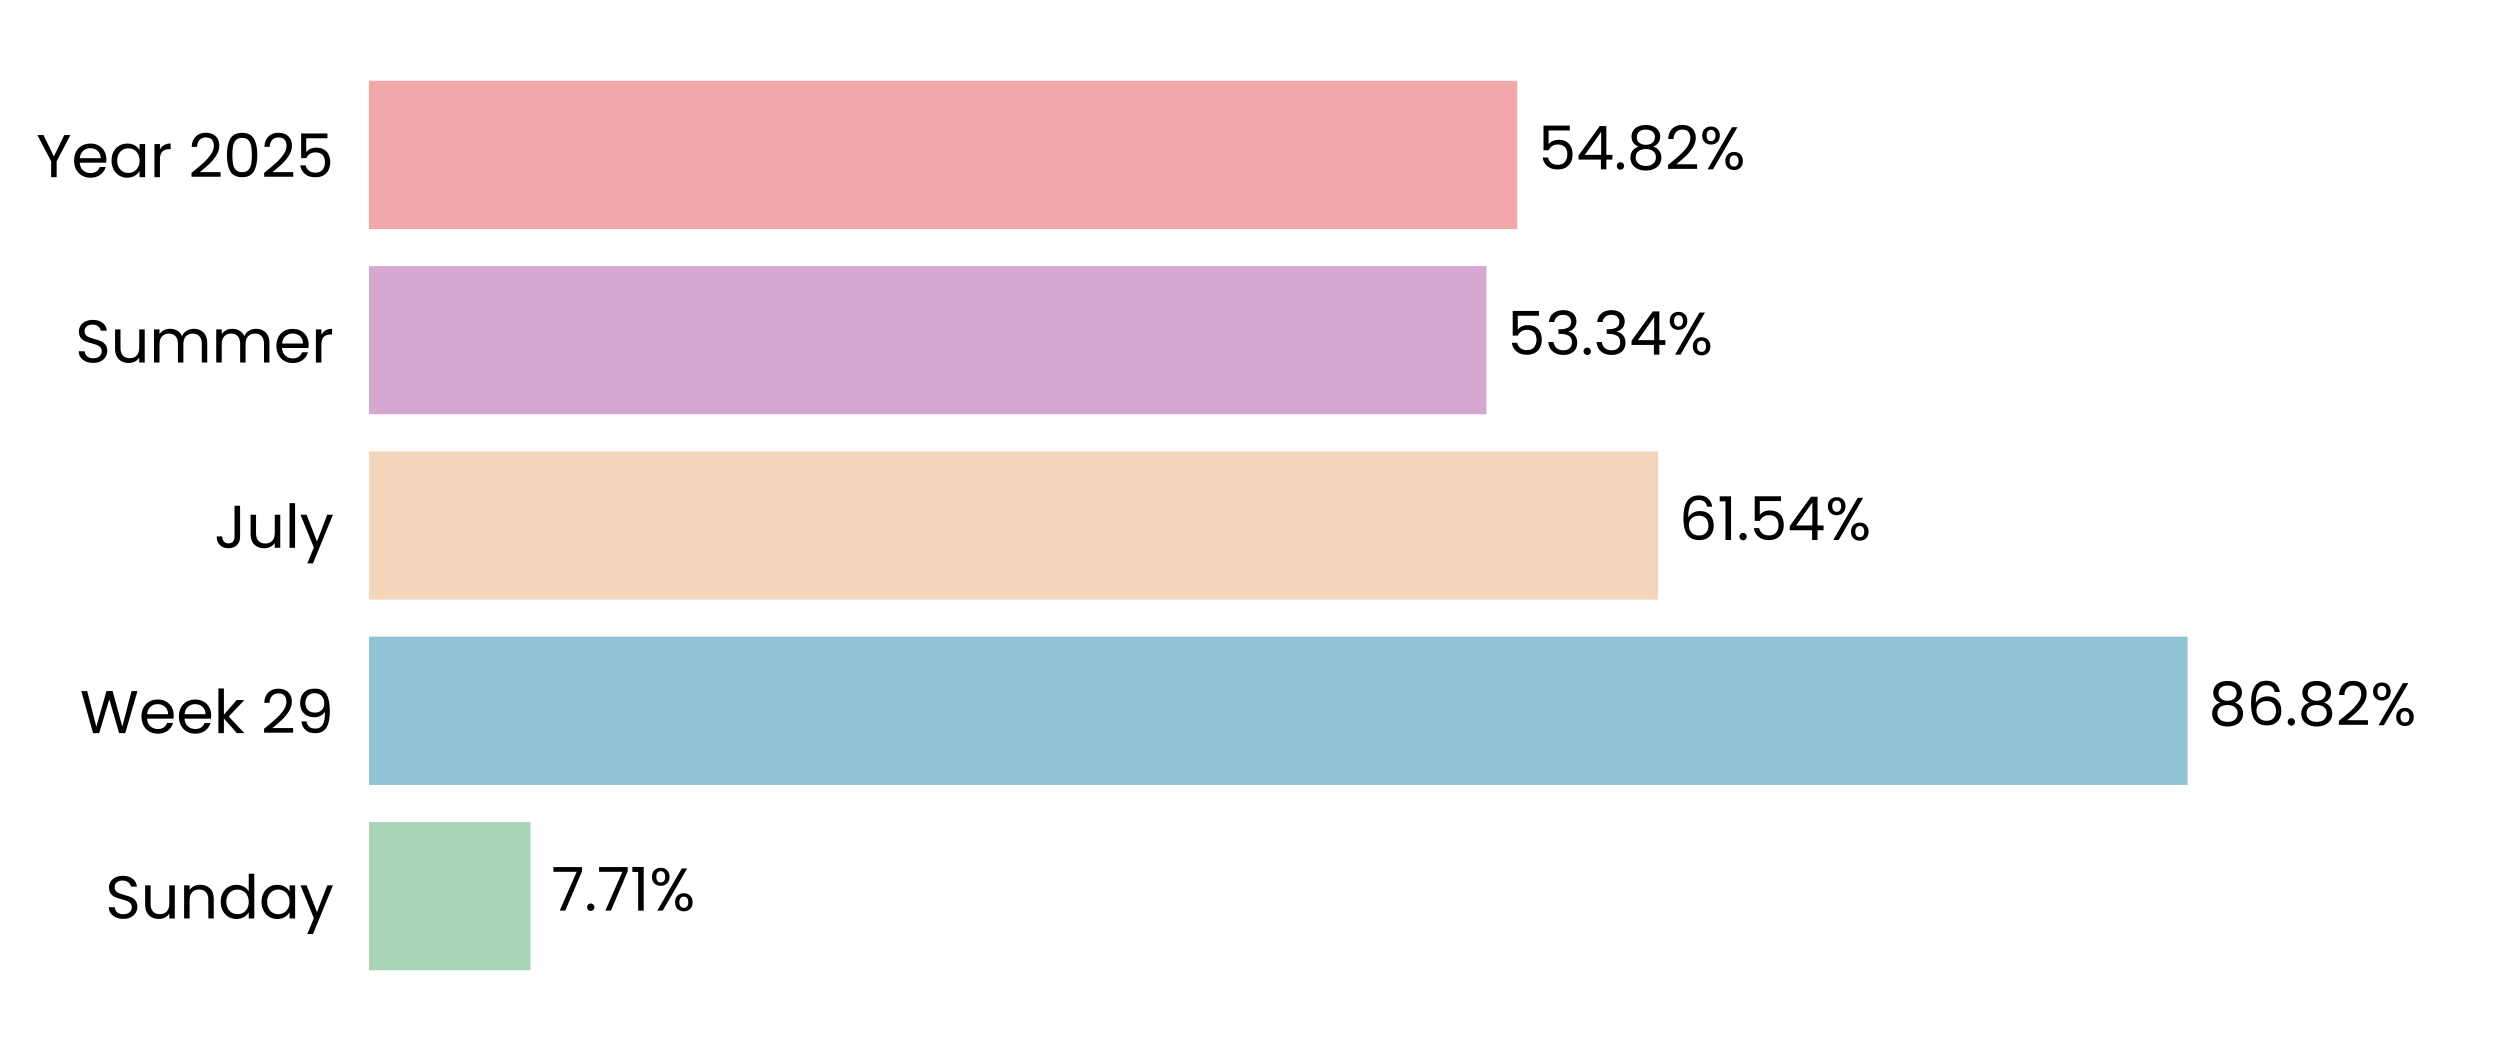
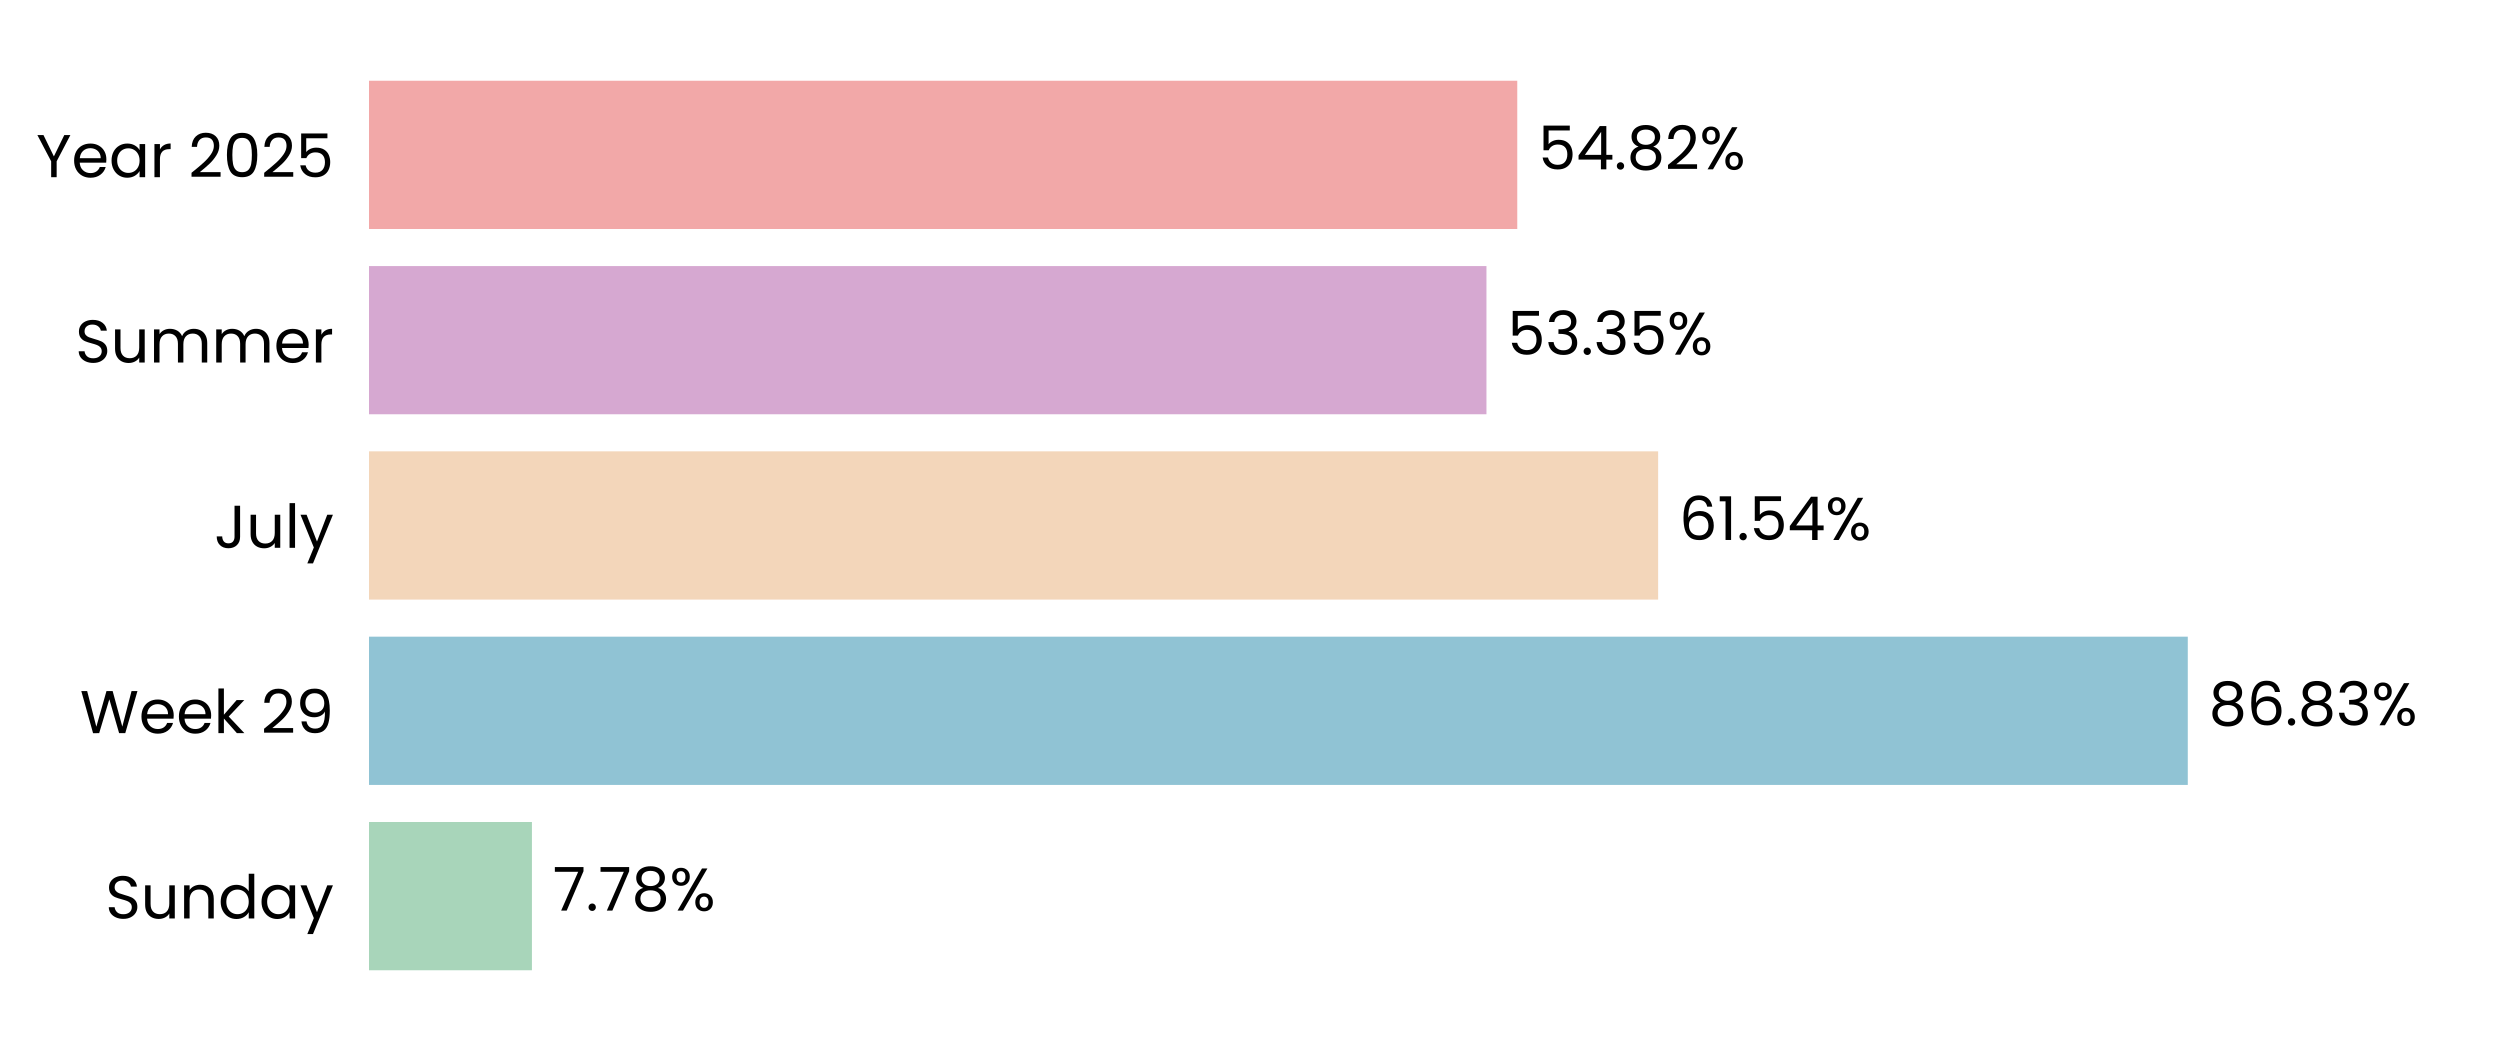
<svg xmlns="http://www.w3.org/2000/svg" xmlns:xlink="http://www.w3.org/1999/xlink" width="496.691pt" height="208.8pt" viewBox="0 0 496.691 208.8" version="1.1">
  <defs>
    <style type="text/css">*{stroke-linejoin: round; stroke-linecap: butt}</style>
  </defs>
  <g id="figure_1">
    <g id="patch_1">
      <path d="M 0 208.8  L 496.691 208.8  L 496.691 0  L 0 0  L 0 208.8  z " style="fill: none" />
    </g>
    <g id="axes_1">
      <g id="patch_2">
        <path d="M 73.311 201.6  L 489.491 201.6  L 489.491 7.2  L 73.311 7.2  L 73.311 201.6  z " style="fill: none" />
      </g>
      <g id="patch_3">
-         <path d="M 73.311 192.764  L 105.392 192.764  L 105.392 163.309  L 73.311 163.309  z " clip-path="url(#p62b6a80ab6)" style="fill: #a8d5ba" />
+         <path d="M 73.311 192.764  L 105.681 192.764  L 105.681 163.309  L 73.311 163.309  z " clip-path="url(#p4feb781219)" style="fill: #a8d5ba" />
      </g>
      <g id="patch_4">
-         <path d="M 73.311 155.945  L 434.62 155.945  L 434.62 126.491  L 73.311 126.491  z " clip-path="url(#p62b6a80ab6)" style="fill: #90c3d4" />
+         <path d="M 73.311 155.945  L 434.661 155.945  L 434.661 126.491  L 73.311 126.491  z " clip-path="url(#p4feb781219)" style="fill: #90c3d4" />
      </g>
      <g id="patch_5">
-         <path d="M 73.311 119.127  L 329.424 119.127  L 329.424 89.673  L 73.311 89.673  z " clip-path="url(#p62b6a80ab6)" style="fill: #f3d6ba" />
+         <path d="M 73.311 119.127  L 329.433 119.127  L 329.433 89.673  L 73.311 89.673  z " clip-path="url(#p4feb781219)" style="fill: #f3d6ba" />
      </g>
      <g id="patch_6">
-         <path d="M 73.311 82.309  L 295.321 82.309  L 295.321 52.855  L 73.311 52.855  z " clip-path="url(#p62b6a80ab6)" style="fill: #d6a8d1" />
+         <path d="M 73.311 82.309  L 295.324 82.309  L 295.324 52.855  L 73.311 52.855  z " clip-path="url(#p4feb781219)" style="fill: #d6a8d1" />
      </g>
      <g id="patch_7">
-         <path d="M 73.311 45.491  L 301.443 45.491  L 301.443 16.036  L 73.311 16.036  z " clip-path="url(#p62b6a80ab6)" style="fill: #f2a8a8" />
+         <path d="M 73.311 45.491  L 301.444 45.491  L 301.444 16.036  L 73.311 16.036  z " clip-path="url(#p4feb781219)" style="fill: #f2a8a8" />
      </g>
      <g id="matplotlib.axis_1">
        <g id="ytick_1">
          <g id="text_1">
            <g transform="translate(20.92875 182.4764) scale(0.12 -0.12)">
              <defs>
                <path id="Poppins-Regular-53" d="M 1907 -45  Q 1466 -45 1117 112  Q 768 269 569 547  Q 371 826 365 1190  L 986 1190  Q 1018 877 1245 662  Q 1472 448 1907 448  Q 2323 448 2563 656  Q 2803 864 2803 1190  Q 2803 1446 2662 1606  Q 2522 1766 2310 1849  Q 2099 1933 1741 2029  Q 1299 2144 1033 2259  Q 768 2374 579 2620  Q 390 2867 390 3283  Q 390 3648 576 3929  Q 762 4211 1098 4364  Q 1434 4518 1869 4518  Q 2496 4518 2896 4204  Q 3296 3891 3347 3373  L 2707 3373  Q 2675 3629 2438 3824  Q 2202 4019 1811 4019  Q 1446 4019 1216 3830  Q 986 3642 986 3302  Q 986 3059 1123 2905  Q 1261 2752 1462 2672  Q 1664 2592 2029 2490  Q 2470 2368 2739 2249  Q 3008 2131 3200 1884  Q 3392 1638 3392 1216  Q 3392 890 3219 602  Q 3046 314 2707 134  Q 2368 -45 1907 -45  z " transform="scale(0.015625)" />
                <path id="Poppins-Regular-75" d="M 3603 3507  L 3603 0  L 3021 0  L 3021 518  Q 2854 250 2556 99  Q 2259 -51 1901 -51  Q 1491 -51 1164 118  Q 838 288 649 627  Q 461 966 461 1453  L 461 3507  L 1037 3507  L 1037 1530  Q 1037 1011 1299 732  Q 1562 454 2016 454  Q 2483 454 2752 742  Q 3021 1030 3021 1581  L 3021 3507  L 3603 3507  z " transform="scale(0.015625)" />
                <path id="Poppins-Regular-6e" d="M 2202 3571  Q 2842 3571 3238 3184  Q 3635 2797 3635 2067  L 3635 0  L 3059 0  L 3059 1984  Q 3059 2509 2796 2787  Q 2534 3066 2080 3066  Q 1619 3066 1347 2778  Q 1075 2490 1075 1939  L 1075 0  L 493 0  L 493 3507  L 1075 3507  L 1075 3008  Q 1248 3277 1545 3424  Q 1843 3571 2202 3571  z " transform="scale(0.015625)" />
                <path id="Poppins-Regular-64" d="M 275 1766  Q 275 2304 492 2710  Q 710 3117 1091 3341  Q 1472 3565 1946 3565  Q 2355 3565 2707 3376  Q 3059 3187 3245 2880  L 3245 4736  L 3834 4736  L 3834 0  L 3245 0  L 3245 659  Q 3072 346 2733 144  Q 2394 -58 1939 -58  Q 1472 -58 1091 172  Q 710 403 492 819  Q 275 1235 275 1766  z M 3245 1760  Q 3245 2157 3085 2451  Q 2925 2746 2653 2902  Q 2381 3059 2054 3059  Q 1728 3059 1459 2905  Q 1190 2752 1030 2457  Q 870 2163 870 1766  Q 870 1363 1030 1065  Q 1190 768 1459 611  Q 1728 454 2054 454  Q 2381 454 2653 611  Q 2925 768 3085 1065  Q 3245 1363 3245 1760  z " transform="scale(0.015625)" />
                <path id="Poppins-Regular-61" d="M 275 1766  Q 275 2304 492 2710  Q 710 3117 1091 3341  Q 1472 3565 1939 3565  Q 2400 3565 2739 3366  Q 3078 3168 3245 2867  L 3245 3507  L 3834 3507  L 3834 0  L 3245 0  L 3245 653  Q 3072 346 2729 144  Q 2387 -58 1933 -58  Q 1466 -58 1088 172  Q 710 403 492 819  Q 275 1235 275 1766  z M 3245 1760  Q 3245 2157 3085 2451  Q 2925 2746 2653 2902  Q 2381 3059 2054 3059  Q 1728 3059 1459 2905  Q 1190 2752 1030 2457  Q 870 2163 870 1766  Q 870 1363 1030 1065  Q 1190 768 1459 611  Q 1728 454 2054 454  Q 2381 454 2653 611  Q 2925 768 3085 1065  Q 3245 1363 3245 1760  z " transform="scale(0.015625)" />
                <path id="Poppins-Regular-79" d="M 3514 3507  L 1402 -1651  L 800 -1651  L 1491 38  L 77 3507  L 723 3507  L 1824 666  L 2912 3507  L 3514 3507  z " transform="scale(0.015625)" />
              </defs>
              <use xlink:href="#Poppins-Regular-53" />
              <use xlink:href="#Poppins-Regular-75" transform="translate(58.7 0)" />
              <use xlink:href="#Poppins-Regular-6e" transform="translate(122.7 0)" />
              <use xlink:href="#Poppins-Regular-64" transform="translate(186.7 0)" />
              <use xlink:href="#Poppins-Regular-61" transform="translate(254.3 0)" />
              <use xlink:href="#Poppins-Regular-79" transform="translate(321.8999 0)" />
            </g>
          </g>
        </g>
        <g id="ytick_2">
          <g id="text_2">
            <g transform="translate(15.87562 145.6582) scale(0.12 -0.12)">
              <defs>
                <path id="Poppins-Regular-57" d="M 6099 4461  L 4806 0  L 4154 0  L 3117 3590  L 2042 0  L 1395 -6  L 147 4461  L 768 4461  L 1741 678  L 2816 4461  L 3469 4461  L 4493 691  L 5472 4461  L 6099 4461  z " transform="scale(0.015625)" />
                <path id="Poppins-Regular-65" d="M 3693 1888  Q 3693 1722 3674 1536  L 870 1536  Q 902 1018 1225 726  Q 1549 435 2010 435  Q 2387 435 2640 611  Q 2893 787 2995 1082  L 3622 1082  Q 3482 576 3059 259  Q 2637 -58 2010 -58  Q 1510 -58 1116 166  Q 723 390 499 803  Q 275 1216 275 1760  Q 275 2304 492 2713  Q 710 3123 1104 3344  Q 1498 3565 2010 3565  Q 2509 3565 2893 3347  Q 3277 3130 3485 2749  Q 3693 2368 3693 1888  z M 3091 2010  Q 3091 2342 2944 2582  Q 2797 2822 2544 2947  Q 2291 3072 1984 3072  Q 1542 3072 1232 2790  Q 922 2509 877 2010  L 3091 2010  z " transform="scale(0.015625)" />
                <path id="Poppins-Regular-6b" d="M 2451 0  L 1075 1549  L 1075 0  L 493 0  L 493 4736  L 1075 4736  L 1075 1952  L 2426 3507  L 3238 3507  L 1587 1760  L 3245 0  L 2451 0  z " transform="scale(0.015625)" />
                <path id="Poppins-Regular-20" transform="scale(0.015625)" />
                <path id="Poppins-Regular-32" d="M 326 467  Q 1139 1120 1600 1539  Q 2061 1958 2377 2416  Q 2694 2874 2694 3315  Q 2694 3731 2492 3971  Q 2291 4211 1843 4211  Q 1408 4211 1168 3939  Q 928 3667 909 3213  L 346 3213  Q 371 3930 780 4320  Q 1190 4710 1837 4710  Q 2496 4710 2883 4345  Q 3270 3981 3270 3341  Q 3270 2810 2953 2307  Q 2637 1805 2233 1424  Q 1830 1043 1203 538  L 3405 538  L 3405 51  L 326 51  L 326 467  z " transform="scale(0.015625)" />
                <path id="Poppins-Regular-39" d="M 1146 1242  Q 1210 877 1443 678  Q 1677 480 2074 480  Q 2605 480 2857 896  Q 3110 1312 3098 2298  Q 2963 2010 2649 1846  Q 2336 1683 1952 1683  Q 1523 1683 1187 1859  Q 851 2035 659 2374  Q 467 2714 467 3194  Q 467 3878 864 4297  Q 1261 4717 1990 4717  Q 2886 4717 3248 4134  Q 3610 3552 3610 2400  Q 3610 1594 3466 1069  Q 3322 544 2979 269  Q 2637 -6 2042 -6  Q 1389 -6 1024 346  Q 659 698 608 1242  L 1146 1242  z M 2048 2176  Q 2477 2176 2752 2441  Q 3027 2707 3027 3162  Q 3027 3642 2758 3936  Q 2490 4230 2003 4230  Q 1555 4230 1289 3948  Q 1024 3667 1024 3206  Q 1024 2739 1286 2457  Q 1549 2176 2048 2176  z " transform="scale(0.015625)" />
              </defs>
              <use xlink:href="#Poppins-Regular-57" />
              <use xlink:href="#Poppins-Regular-65" transform="translate(97.59999 0)" />
              <use xlink:href="#Poppins-Regular-65" transform="translate(159.6 0)" />
              <use xlink:href="#Poppins-Regular-6b" transform="translate(221.6 0)" />
              <use xlink:href="#Poppins-Regular-20" transform="translate(273.0999 0)" />
              <use xlink:href="#Poppins-Regular-32" transform="translate(299.7999 0)" />
              <use xlink:href="#Poppins-Regular-39" transform="translate(357.2999 0)" />
            </g>
          </g>
        </g>
        <g id="ytick_3">
          <g id="text_3">
            <g transform="translate(42.56437 108.84) scale(0.12 -0.12)">
              <defs>
                <path id="Poppins-Regular-4a" d="M 2739 4461  L 2739 1165  Q 2739 614 2400 284  Q 2061 -45 1504 -45  Q 941 -45 601 291  Q 262 627 262 1210  L 845 1210  Q 851 883 1014 678  Q 1178 474 1504 474  Q 1830 474 1990 669  Q 2150 864 2150 1165  L 2150 4461  L 2739 4461  z " transform="scale(0.015625)" />
                <path id="Poppins-Regular-6c" d="M 1075 4736  L 1075 0  L 493 0  L 493 4736  L 1075 4736  z " transform="scale(0.015625)" />
              </defs>
              <use xlink:href="#Poppins-Regular-4a" />
              <use xlink:href="#Poppins-Regular-75" transform="translate(52.99999 0)" />
              <use xlink:href="#Poppins-Regular-6c" transform="translate(117 0)" />
              <use xlink:href="#Poppins-Regular-79" transform="translate(141.6 0)" />
            </g>
          </g>
        </g>
        <g id="ytick_4">
          <g id="text_4">
            <g transform="translate(14.95125 72.02182) scale(0.12 -0.12)">
              <defs>
                <path id="Poppins-Regular-6d" d="M 4710 3571  Q 5120 3571 5440 3401  Q 5760 3232 5945 2893  Q 6131 2554 6131 2067  L 6131 0  L 5555 0  L 5555 1984  Q 5555 2509 5296 2787  Q 5037 3066 4595 3066  Q 4141 3066 3872 2774  Q 3603 2483 3603 1933  L 3603 0  L 3027 0  L 3027 1984  Q 3027 2509 2768 2787  Q 2509 3066 2067 3066  Q 1613 3066 1344 2774  Q 1075 2483 1075 1933  L 1075 0  L 493 0  L 493 3507  L 1075 3507  L 1075 3002  Q 1248 3277 1539 3424  Q 1830 3571 2182 3571  Q 2624 3571 2963 3372  Q 3302 3174 3469 2790  Q 3616 3162 3955 3366  Q 4294 3571 4710 3571  z " transform="scale(0.015625)" />
                <path id="Poppins-Regular-72" d="M 1075 2938  Q 1229 3238 1513 3404  Q 1798 3571 2208 3571  L 2208 2970  L 2054 2970  Q 1075 2970 1075 1907  L 1075 0  L 493 0  L 493 3507  L 1075 3507  L 1075 2938  z " transform="scale(0.015625)" />
              </defs>
              <use xlink:href="#Poppins-Regular-53" />
              <use xlink:href="#Poppins-Regular-75" transform="translate(58.7 0)" />
              <use xlink:href="#Poppins-Regular-6d" transform="translate(122.7 0)" />
              <use xlink:href="#Poppins-Regular-6d" transform="translate(225.7 0)" />
              <use xlink:href="#Poppins-Regular-65" transform="translate(328.7 0)" />
              <use xlink:href="#Poppins-Regular-72" transform="translate(390.6999 0)" />
            </g>
          </g>
        </g>
        <g id="ytick_5">
          <g id="text_5">
            <g transform="translate(7.2 35.20364) scale(0.12 -0.12)">
              <defs>
                <path id="Poppins-Regular-59" d="M 3616 4461  L 2163 1683  L 2163 0  L 1581 0  L 1581 1683  L 122 4461  L 768 4461  L 1869 2202  L 2970 4461  L 3616 4461  z " transform="scale(0.015625)" />
                <path id="Poppins-Regular-30" d="M 397 2362  Q 397 3462 755 4080  Q 1114 4698 2010 4698  Q 2899 4698 3257 4080  Q 3616 3462 3616 2362  Q 3616 1242 3257 621  Q 2899 0 2010 0  Q 1114 0 755 621  Q 397 1242 397 2362  z M 3040 2362  Q 3040 2918 2966 3305  Q 2893 3693 2665 3929  Q 2438 4166 2010 4166  Q 1574 4166 1347 3929  Q 1120 3693 1046 3305  Q 973 2918 973 2362  Q 973 1786 1046 1395  Q 1120 1005 1347 768  Q 1574 531 2010 531  Q 2438 531 2665 768  Q 2893 1005 2966 1395  Q 3040 1786 3040 2362  z " transform="scale(0.015625)" />
                <path id="Poppins-Regular-35" d="M 3347 4122  L 1101 4122  L 1101 2662  Q 1248 2867 1536 2998  Q 1824 3130 2157 3130  Q 2688 3130 3021 2909  Q 3354 2688 3498 2339  Q 3642 1990 3642 1600  Q 3642 1139 3469 774  Q 3296 410 2941 198  Q 2586 -13 2061 -13  Q 1389 -13 973 332  Q 557 678 467 1254  L 1037 1254  Q 1120 890 1389 685  Q 1658 480 2067 480  Q 2573 480 2829 784  Q 3085 1088 3085 1587  Q 3085 2086 2829 2358  Q 2573 2630 2074 2630  Q 1734 2630 1481 2467  Q 1229 2304 1114 2022  L 563 2022  L 563 4634  L 3347 4634  L 3347 4122  z " transform="scale(0.015625)" />
              </defs>
              <use xlink:href="#Poppins-Regular-59" />
              <use xlink:href="#Poppins-Regular-65" transform="translate(58.39999 0)" />
              <use xlink:href="#Poppins-Regular-61" transform="translate(120.4 0)" />
              <use xlink:href="#Poppins-Regular-72" transform="translate(188 0)" />
              <use xlink:href="#Poppins-Regular-20" transform="translate(225.3 0)" />
              <use xlink:href="#Poppins-Regular-32" transform="translate(252 0)" />
              <use xlink:href="#Poppins-Regular-30" transform="translate(309.4999 0)" />
              <use xlink:href="#Poppins-Regular-32" transform="translate(372.2999 0)" />
              <use xlink:href="#Poppins-Regular-35" transform="translate(429.7999 0)" />
            </g>
          </g>
        </g>
      </g>
      <g id="text_6">
-         <g transform="translate(109.5536 180.9164) scale(0.12 -0.12)">
+         <g transform="translate(109.8426 180.9164) scale(0.12 -0.12)">
          <defs>
            <path id="Poppins-Regular-37" d="M 3245 4173  L 1466 0  L 877 0  L 2682 4115  L 211 4115  L 211 4614  L 3245 4614  L 3245 4173  z " transform="scale(0.015625)" />
            <path id="Poppins-Regular-2e" d="M 678 -38  Q 512 -38 397 77  Q 282 192 282 358  Q 282 525 397 640  Q 512 755 678 755  Q 838 755 950 640  Q 1062 525 1062 358  Q 1062 192 950 77  Q 838 -38 678 -38  z " transform="scale(0.015625)" />
-             <path id="Poppins-Regular-31" d="M 243 4096  L 243 4627  L 1446 4627  L 1446 0  L 858 0  L 858 4096  L 243 4096  z " transform="scale(0.015625)" />
+             <path id="Poppins-Regular-38" d="M 1242 2406  Q 883 2547 691 2816  Q 499 3085 499 3469  Q 499 3814 672 4092  Q 845 4371 1187 4534  Q 1530 4698 2016 4698  Q 2502 4698 2844 4534  Q 3187 4371 3363 4092  Q 3539 3814 3539 3469  Q 3539 3098 3340 2819  Q 3142 2541 2797 2406  Q 3194 2285 3427 1981  Q 3661 1677 3661 1248  Q 3661 832 3456 521  Q 3251 211 2876 41  Q 2502 -128 2016 -128  Q 1530 -128 1162 41  Q 794 211 589 521  Q 384 832 384 1248  Q 384 1677 614 1984  Q 845 2291 1242 2406  z M 2976 3398  Q 2976 3789 2720 4000  Q 2464 4211 2016 4211  Q 1574 4211 1318 4000  Q 1062 3789 1062 3392  Q 1062 3034 1328 2816  Q 1594 2598 2016 2598  Q 2445 2598 2710 2819  Q 2976 3040 2976 3398  z M 2016 2150  Q 1542 2150 1241 1929  Q 941 1709 941 1267  Q 941 858 1232 608  Q 1523 358 2016 358  Q 2509 358 2797 608  Q 3085 858 3085 1267  Q 3085 1696 2790 1923  Q 2496 2150 2016 2150  z " transform="scale(0.015625)" />
            <path id="Poppins-Regular-25" d="M 269 3584  Q 269 4019 531 4278  Q 794 4538 1203 4538  Q 1613 4538 1875 4278  Q 2138 4019 2138 3584  Q 2138 3142 1875 2883  Q 1613 2624 1203 2624  Q 794 2624 531 2883  Q 269 3142 269 3584  z M 4006 4467  L 1414 0  L 838 0  L 3430 4467  L 4006 4467  z M 1203 4179  Q 986 4179 861 4028  Q 736 3878 736 3584  Q 736 3290 861 3136  Q 986 2982 1203 2982  Q 1421 2982 1549 3139  Q 1677 3296 1677 3584  Q 1677 3878 1549 4028  Q 1421 4179 1203 4179  z M 2720 883  Q 2720 1325 2982 1584  Q 3245 1843 3654 1843  Q 4064 1843 4323 1584  Q 4582 1325 4582 883  Q 4582 448 4323 185  Q 4064 -77 3654 -77  Q 3245 -77 2982 182  Q 2720 442 2720 883  z M 3648 1478  Q 3430 1478 3302 1328  Q 3174 1178 3174 883  Q 3174 595 3302 444  Q 3430 294 3648 294  Q 3866 294 3994 444  Q 4122 595 4122 883  Q 4122 1178 3994 1328  Q 3866 1478 3648 1478  z " transform="scale(0.015625)" />
          </defs>
          <use xlink:href="#Poppins-Regular-37" />
          <use xlink:href="#Poppins-Regular-2e" transform="translate(54.59999 0)" />
          <use xlink:href="#Poppins-Regular-37" transform="translate(75.59998 0)" />
-           <use xlink:href="#Poppins-Regular-31" transform="translate(130.2 0)" />
-           <use xlink:href="#Poppins-Regular-25" transform="translate(162.2 0)" />
+           <use xlink:href="#Poppins-Regular-38" transform="translate(130.2 0)" />
+           <use xlink:href="#Poppins-Regular-25" transform="translate(193.3 0)" />
        </g>
      </g>
      <g id="text_7">
-         <g transform="translate(438.7817 144.0982) scale(0.12 -0.12)">
+         <g transform="translate(438.823 144.0982) scale(0.12 -0.12)">
          <defs>
-             <path id="Poppins-Regular-38" d="M 1242 2406  Q 883 2547 691 2816  Q 499 3085 499 3469  Q 499 3814 672 4092  Q 845 4371 1187 4534  Q 1530 4698 2016 4698  Q 2502 4698 2844 4534  Q 3187 4371 3363 4092  Q 3539 3814 3539 3469  Q 3539 3098 3340 2819  Q 3142 2541 2797 2406  Q 3194 2285 3427 1981  Q 3661 1677 3661 1248  Q 3661 832 3456 521  Q 3251 211 2876 41  Q 2502 -128 2016 -128  Q 1530 -128 1162 41  Q 794 211 589 521  Q 384 832 384 1248  Q 384 1677 614 1984  Q 845 2291 1242 2406  z M 2976 3398  Q 2976 3789 2720 4000  Q 2464 4211 2016 4211  Q 1574 4211 1318 4000  Q 1062 3789 1062 3392  Q 1062 3034 1328 2816  Q 1594 2598 2016 2598  Q 2445 2598 2710 2819  Q 2976 3040 2976 3398  z M 2016 2150  Q 1542 2150 1241 1929  Q 941 1709 941 1267  Q 941 858 1232 608  Q 1523 358 2016 358  Q 2509 358 2797 608  Q 3085 858 3085 1267  Q 3085 1696 2790 1923  Q 2496 2150 2016 2150  z " transform="scale(0.015625)" />
            <path id="Poppins-Regular-36" d="M 2976 3526  Q 2835 4237 2099 4237  Q 1530 4237 1248 3798  Q 966 3360 973 2355  Q 1120 2688 1462 2877  Q 1805 3066 2227 3066  Q 2886 3066 3280 2656  Q 3674 2246 3674 1523  Q 3674 1088 3504 742  Q 3334 397 2992 192  Q 2650 -13 2163 -13  Q 1504 -13 1133 281  Q 762 576 614 1094  Q 467 1613 467 2374  Q 467 4723 2106 4723  Q 2733 4723 3091 4384  Q 3450 4045 3514 3526  L 2976 3526  z M 2106 2573  Q 1830 2573 1587 2461  Q 1344 2349 1193 2121  Q 1043 1894 1043 1568  Q 1043 1082 1324 778  Q 1606 474 2131 474  Q 2579 474 2844 752  Q 3110 1030 3110 1504  Q 3110 2003 2854 2288  Q 2598 2573 2106 2573  z " transform="scale(0.015625)" />
+             <path id="Poppins-Regular-33" d="M 384 3462  Q 429 4051 838 4384  Q 1248 4717 1901 4717  Q 2336 4717 2653 4560  Q 2970 4403 3133 4134  Q 3296 3866 3296 3526  Q 3296 3130 3069 2842  Q 2842 2554 2477 2470  L 2477 2438  Q 2893 2336 3136 2035  Q 3379 1734 3379 1248  Q 3379 883 3212 592  Q 3046 301 2713 134  Q 2381 -32 1914 -32  Q 1235 -32 800 323  Q 365 678 314 1331  L 877 1331  Q 922 947 1190 704  Q 1459 461 1907 461  Q 2355 461 2588 694  Q 2822 928 2822 1299  Q 2822 1779 2502 1990  Q 2182 2202 1536 2202  L 1389 2202  L 1389 2688  L 1542 2688  Q 2131 2694 2432 2883  Q 2733 3072 2733 3469  Q 2733 3808 2512 4013  Q 2291 4218 1882 4218  Q 1485 4218 1241 4013  Q 998 3808 954 3462  L 384 3462  z " transform="scale(0.015625)" />
          </defs>
          <use xlink:href="#Poppins-Regular-38" />
          <use xlink:href="#Poppins-Regular-36" transform="translate(63.09999 0)" />
          <use xlink:href="#Poppins-Regular-2e" transform="translate(126.6 0)" />
          <use xlink:href="#Poppins-Regular-38" transform="translate(147.6 0)" />
-           <use xlink:href="#Poppins-Regular-32" transform="translate(210.7 0)" />
-           <use xlink:href="#Poppins-Regular-25" transform="translate(268.1999 0)" />
+           <use xlink:href="#Poppins-Regular-33" transform="translate(210.7 0)" />
+           <use xlink:href="#Poppins-Regular-25" transform="translate(269.5999 0)" />
        </g>
      </g>
      <g id="text_8">
-         <g transform="translate(333.586 107.28) scale(0.12 -0.12)">
+         <g transform="translate(333.5953 107.28) scale(0.12 -0.12)">
          <defs>
+             <path id="Poppins-Regular-31" d="M 243 4096  L 243 4627  L 1446 4627  L 1446 0  L 858 0  L 858 4096  L 243 4096  z " transform="scale(0.015625)" />
            <path id="Poppins-Regular-34" d="M 256 1030  L 256 1472  L 2502 4582  L 3200 4582  L 3200 1536  L 3840 1536  L 3840 1030  L 3200 1030  L 3200 0  L 2624 0  L 2624 1030  L 256 1030  z M 2650 3974  L 928 1536  L 2650 1536  L 2650 3974  z " transform="scale(0.015625)" />
          </defs>
          <use xlink:href="#Poppins-Regular-36" />
          <use xlink:href="#Poppins-Regular-31" transform="translate(63.49999 0)" />
          <use xlink:href="#Poppins-Regular-2e" transform="translate(95.49997 0)" />
          <use xlink:href="#Poppins-Regular-35" transform="translate(116.5 0)" />
          <use xlink:href="#Poppins-Regular-34" transform="translate(179.2999 0)" />
          <use xlink:href="#Poppins-Regular-25" transform="translate(242.1999 0)" />
        </g>
      </g>
      <g id="text_9">
-         <g transform="translate(299.4828 70.46182) scale(0.12 -0.12)">
-           <defs>
-             <path id="Poppins-Regular-33" d="M 384 3462  Q 429 4051 838 4384  Q 1248 4717 1901 4717  Q 2336 4717 2653 4560  Q 2970 4403 3133 4134  Q 3296 3866 3296 3526  Q 3296 3130 3069 2842  Q 2842 2554 2477 2470  L 2477 2438  Q 2893 2336 3136 2035  Q 3379 1734 3379 1248  Q 3379 883 3212 592  Q 3046 301 2713 134  Q 2381 -32 1914 -32  Q 1235 -32 800 323  Q 365 678 314 1331  L 877 1331  Q 922 947 1190 704  Q 1459 461 1907 461  Q 2355 461 2588 694  Q 2822 928 2822 1299  Q 2822 1779 2502 1990  Q 2182 2202 1536 2202  L 1389 2202  L 1389 2688  L 1542 2688  Q 2131 2694 2432 2883  Q 2733 3072 2733 3469  Q 2733 3808 2512 4013  Q 2291 4218 1882 4218  Q 1485 4218 1241 4013  Q 998 3808 954 3462  L 384 3462  z " transform="scale(0.015625)" />
-           </defs>
+         <g transform="translate(299.486 70.46182) scale(0.12 -0.12)">
          <use xlink:href="#Poppins-Regular-35" />
          <use xlink:href="#Poppins-Regular-33" transform="translate(62.79999 0)" />
          <use xlink:href="#Poppins-Regular-2e" transform="translate(121.7 0)" />
          <use xlink:href="#Poppins-Regular-33" transform="translate(142.7 0)" />
-           <use xlink:href="#Poppins-Regular-34" transform="translate(201.6 0)" />
-           <use xlink:href="#Poppins-Regular-25" transform="translate(264.5 0)" />
+           <use xlink:href="#Poppins-Regular-35" transform="translate(201.6 0)" />
+           <use xlink:href="#Poppins-Regular-25" transform="translate(264.3999 0)" />
        </g>
      </g>
      <g id="text_10">
-         <g transform="translate(305.6048 33.64364) scale(0.12 -0.12)">
+         <g transform="translate(305.6056 33.64364) scale(0.12 -0.12)">
          <use xlink:href="#Poppins-Regular-35" />
          <use xlink:href="#Poppins-Regular-34" transform="translate(62.79999 0)" />
          <use xlink:href="#Poppins-Regular-2e" transform="translate(125.7 0)" />
          <use xlink:href="#Poppins-Regular-38" transform="translate(146.7 0)" />
          <use xlink:href="#Poppins-Regular-32" transform="translate(209.8 0)" />
          <use xlink:href="#Poppins-Regular-25" transform="translate(267.2999 0)" />
        </g>
      </g>
    </g>
  </g>
  <defs>
-     <clipPath id="p62b6a80ab6">
+     <clipPath id="p4feb781219">
      <rect x="73.311" y="7.2" width="416.18" height="194.4" />
    </clipPath>
  </defs>
</svg>
